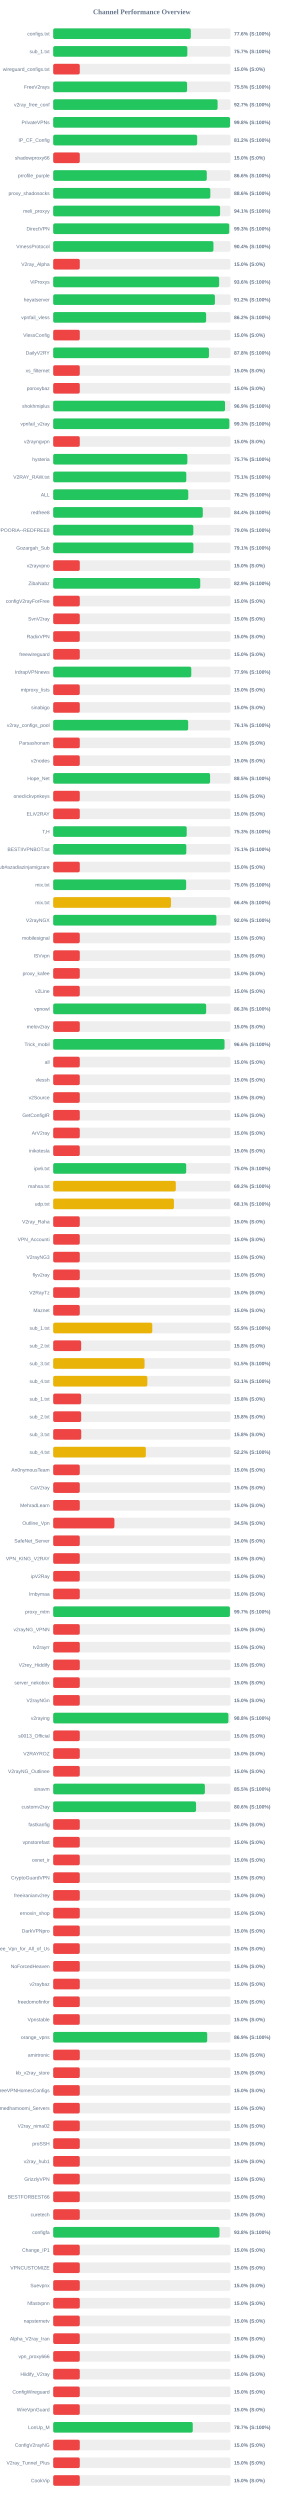
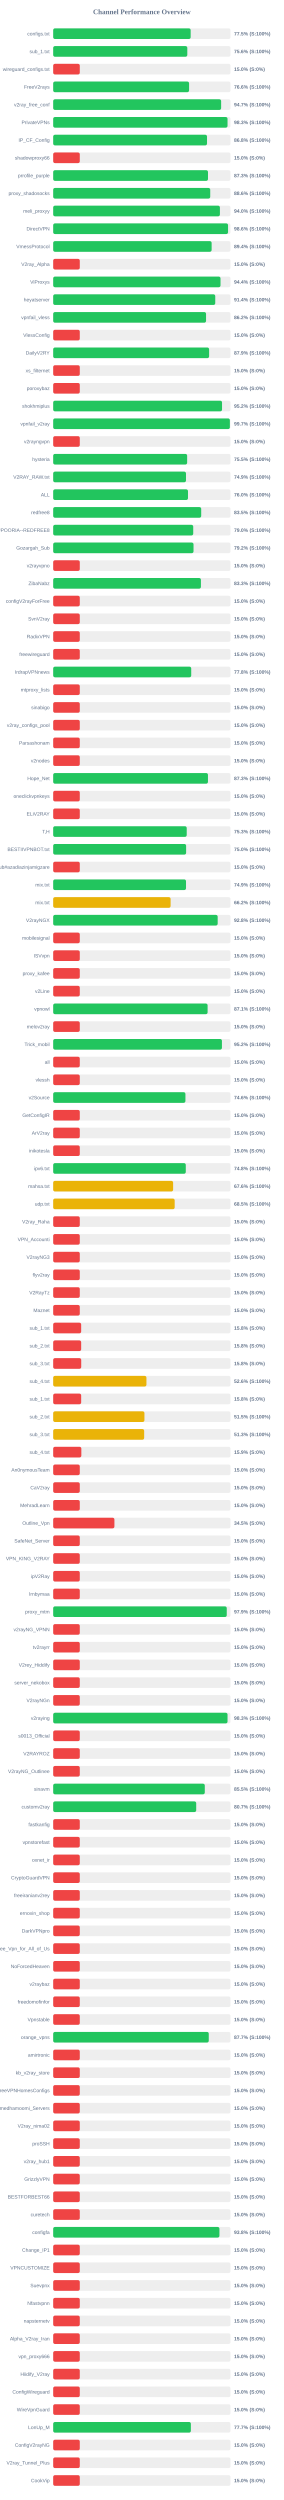
<svg xmlns="http://www.w3.org/2000/svg" width="800" height="7050" version="1.1">
  <style>
        .row { font: 14px Arial; fill: #64748b; }
        .score { font: bold 14px Arial; fill: #64748b; }
    </style>
  <text x="400" y="40" text-anchor="middle" font-size="20px" font-weight="bold" fill="#64748b">Channel Performance Overview</text>
  <rect x="150" y="80" width="500" height="30" fill="#eee" rx="5" />
-   <rect x="150" y="80" width="388.15" height="30" fill="#22c55e" rx="5" />
+   <rect x="150" y="80" width="387.65" height="30" fill="#22c55e" rx="5" />
  <text x="140" y="100" text-anchor="end" class="row">configs.txt</text>
-   <text x="660" y="100" text-anchor="start" class="score">77.6% (S:100%)</text>
+   <text x="660" y="100" text-anchor="start" class="score">77.5% (S:100%)</text>
  <rect x="150" y="130" width="500" height="30" fill="#eee" rx="5" />
-   <rect x="150" y="130" width="378.3" height="30" fill="#22c55e" rx="5" />
+   <rect x="150" y="130" width="378.2" height="30" fill="#22c55e" rx="5" />
  <text x="140" y="150" text-anchor="end" class="row">sub_1.txt</text>
-   <text x="660" y="150" text-anchor="start" class="score">75.7% (S:100%)</text>
+   <text x="660" y="150" text-anchor="start" class="score">75.6% (S:100%)</text>
  <rect x="150" y="180" width="500" height="30" fill="#eee" rx="5" />
  <rect x="150" y="180" width="75.0" height="30" fill="#ef4444" rx="5" />
  <text x="140" y="200" text-anchor="end" class="row">wireguard_configs.txt</text>
  <text x="660" y="200" text-anchor="start" class="score">15.0% (S:0%)</text>
  <rect x="150" y="230" width="500" height="30" fill="#eee" rx="5" />
-   <rect x="150" y="230" width="377.6" height="30" fill="#22c55e" rx="5" />
+   <rect x="150" y="230" width="383.2" height="30" fill="#22c55e" rx="5" />
  <text x="140" y="250" text-anchor="end" class="row">FreeV2rays</text>
-   <text x="660" y="250" text-anchor="start" class="score">75.5% (S:100%)</text>
+   <text x="660" y="250" text-anchor="start" class="score">76.6% (S:100%)</text>
  <rect x="150" y="280" width="500" height="30" fill="#eee" rx="5" />
-   <rect x="150" y="280" width="463.6" height="30" fill="#22c55e" rx="5" />
+   <rect x="150" y="280" width="473.6" height="30" fill="#22c55e" rx="5" />
  <text x="140" y="300" text-anchor="end" class="row">v2ray_free_conf</text>
-   <text x="660" y="300" text-anchor="start" class="score">92.7% (S:100%)</text>
+   <text x="660" y="300" text-anchor="start" class="score">94.7% (S:100%)</text>
  <rect x="150" y="330" width="500" height="30" fill="#eee" rx="5" />
-   <rect x="150" y="330" width="498.75" height="30" fill="#22c55e" rx="5" />
+   <rect x="150" y="330" width="491.65" height="30" fill="#22c55e" rx="5" />
  <text x="140" y="350" text-anchor="end" class="row">PrivateVPNs</text>
-   <text x="660" y="350" text-anchor="start" class="score">99.8% (S:100%)</text>
+   <text x="660" y="350" text-anchor="start" class="score">98.3% (S:100%)</text>
  <rect x="150" y="380" width="500" height="30" fill="#eee" rx="5" />
-   <rect x="150" y="380" width="406.0" height="30" fill="#22c55e" rx="5" />
+   <rect x="150" y="380" width="433.8" height="30" fill="#22c55e" rx="5" />
  <text x="140" y="400" text-anchor="end" class="row">IP_CF_Config</text>
-   <text x="660" y="400" text-anchor="start" class="score">81.2% (S:100%)</text>
+   <text x="660" y="400" text-anchor="start" class="score">86.8% (S:100%)</text>
  <rect x="150" y="430" width="500" height="30" fill="#eee" rx="5" />
  <rect x="150" y="430" width="75.0" height="30" fill="#ef4444" rx="5" />
  <text x="140" y="450" text-anchor="end" class="row">shadowproxy66</text>
  <text x="660" y="450" text-anchor="start" class="score">15.0% (S:0%)</text>
  <rect x="150" y="480" width="500" height="30" fill="#eee" rx="5" />
-   <rect x="150" y="480" width="433.1" height="30" fill="#22c55e" rx="5" />
+   <rect x="150" y="480" width="436.55" height="30" fill="#22c55e" rx="5" />
  <text x="140" y="500" text-anchor="end" class="row">prrofile_purple</text>
-   <text x="660" y="500" text-anchor="start" class="score">86.6% (S:100%)</text>
+   <text x="660" y="500" text-anchor="start" class="score">87.3% (S:100%)</text>
  <rect x="150" y="530" width="500" height="30" fill="#eee" rx="5" />
-   <rect x="150" y="530" width="443.1" height="30" fill="#22c55e" rx="5" />
+   <rect x="150" y="530" width="442.85" height="30" fill="#22c55e" rx="5" />
  <text x="140" y="550" text-anchor="end" class="row">proxy_shadosocks</text>
  <text x="660" y="550" text-anchor="start" class="score">88.6% (S:100%)</text>
  <rect x="150" y="580" width="500" height="30" fill="#eee" rx="5" />
-   <rect x="150" y="580" width="470.65" height="30" fill="#22c55e" rx="5" />
+   <rect x="150" y="580" width="470.15" height="30" fill="#22c55e" rx="5" />
  <text x="140" y="600" text-anchor="end" class="row">meli_proxyy</text>
-   <text x="660" y="600" text-anchor="start" class="score">94.1% (S:100%)</text>
+   <text x="660" y="600" text-anchor="start" class="score">94.0% (S:100%)</text>
  <rect x="150" y="630" width="500" height="30" fill="#eee" rx="5" />
-   <rect x="150" y="630" width="496.4" height="30" fill="#22c55e" rx="5" />
+   <rect x="150" y="630" width="493.1" height="30" fill="#22c55e" rx="5" />
  <text x="140" y="650" text-anchor="end" class="row">DirectVPN</text>
-   <text x="660" y="650" text-anchor="start" class="score">99.3% (S:100%)</text>
+   <text x="660" y="650" text-anchor="start" class="score">98.6% (S:100%)</text>
  <rect x="150" y="680" width="500" height="30" fill="#eee" rx="5" />
-   <rect x="150" y="680" width="451.9" height="30" fill="#22c55e" rx="5" />
+   <rect x="150" y="680" width="446.8" height="30" fill="#22c55e" rx="5" />
  <text x="140" y="700" text-anchor="end" class="row">VmessProtocol</text>
-   <text x="660" y="700" text-anchor="start" class="score">90.4% (S:100%)</text>
+   <text x="660" y="700" text-anchor="start" class="score">89.4% (S:100%)</text>
  <rect x="150" y="730" width="500" height="30" fill="#eee" rx="5" />
  <rect x="150" y="730" width="75.0" height="30" fill="#ef4444" rx="5" />
  <text x="140" y="750" text-anchor="end" class="row">V2ray_Alpha</text>
  <text x="660" y="750" text-anchor="start" class="score">15.0% (S:0%)</text>
  <rect x="150" y="780" width="500" height="30" fill="#eee" rx="5" />
-   <rect x="150" y="780" width="467.95" height="30" fill="#22c55e" rx="5" />
+   <rect x="150" y="780" width="471.85" height="30" fill="#22c55e" rx="5" />
  <text x="140" y="800" text-anchor="end" class="row">ViProxys</text>
-   <text x="660" y="800" text-anchor="start" class="score">93.6% (S:100%)</text>
+   <text x="660" y="800" text-anchor="start" class="score">94.4% (S:100%)</text>
  <rect x="150" y="830" width="500" height="30" fill="#eee" rx="5" />
-   <rect x="150" y="830" width="456.05" height="30" fill="#22c55e" rx="5" />
+   <rect x="150" y="830" width="457.0" height="30" fill="#22c55e" rx="5" />
  <text x="140" y="850" text-anchor="end" class="row">heyatserver</text>
-   <text x="660" y="850" text-anchor="start" class="score">91.2% (S:100%)</text>
+   <text x="660" y="850" text-anchor="start" class="score">91.4% (S:100%)</text>
  <rect x="150" y="880" width="500" height="30" fill="#eee" rx="5" />
-   <rect x="150" y="880" width="431.25" height="30" fill="#22c55e" rx="5" />
+   <rect x="150" y="880" width="431.05" height="30" fill="#22c55e" rx="5" />
  <text x="140" y="900" text-anchor="end" class="row">vpnfail_vless</text>
  <text x="660" y="900" text-anchor="start" class="score">86.2% (S:100%)</text>
  <rect x="150" y="930" width="500" height="30" fill="#eee" rx="5" />
  <rect x="150" y="930" width="75.0" height="30" fill="#ef4444" rx="5" />
  <text x="140" y="950" text-anchor="end" class="row">VlessConfig</text>
  <text x="660" y="950" text-anchor="start" class="score">15.0% (S:0%)</text>
  <rect x="150" y="980" width="500" height="30" fill="#eee" rx="5" />
-   <rect x="150" y="980" width="439.25" height="30" fill="#22c55e" rx="5" />
+   <rect x="150" y="980" width="439.7" height="30" fill="#22c55e" rx="5" />
  <text x="140" y="1000" text-anchor="end" class="row">DailyV2RY</text>
-   <text x="660" y="1000" text-anchor="start" class="score">87.8% (S:100%)</text>
+   <text x="660" y="1000" text-anchor="start" class="score">87.9% (S:100%)</text>
  <rect x="150" y="1030" width="500" height="30" fill="#eee" rx="5" />
  <rect x="150" y="1030" width="75.0" height="30" fill="#ef4444" rx="5" />
  <text x="140" y="1050" text-anchor="end" class="row">xs_filternet</text>
  <text x="660" y="1050" text-anchor="start" class="score">15.0% (S:0%)</text>
  <rect x="150" y="1080" width="500" height="30" fill="#eee" rx="5" />
  <rect x="150" y="1080" width="75.0" height="30" fill="#ef4444" rx="5" />
  <text x="140" y="1100" text-anchor="end" class="row">poroxybaz</text>
  <text x="660" y="1100" text-anchor="start" class="score">15.0% (S:0%)</text>
  <rect x="150" y="1130" width="500" height="30" fill="#eee" rx="5" />
-   <rect x="150" y="1130" width="484.6" height="30" fill="#22c55e" rx="5" />
+   <rect x="150" y="1130" width="476.15" height="30" fill="#22c55e" rx="5" />
  <text x="140" y="1150" text-anchor="end" class="row">shokhmiplus</text>
-   <text x="660" y="1150" text-anchor="start" class="score">96.9% (S:100%)</text>
+   <text x="660" y="1150" text-anchor="start" class="score">95.2% (S:100%)</text>
  <rect x="150" y="1180" width="500" height="30" fill="#eee" rx="5" />
-   <rect x="150" y="1180" width="496.75" height="30" fill="#22c55e" rx="5" />
+   <rect x="150" y="1180" width="498.25" height="30" fill="#22c55e" rx="5" />
  <text x="140" y="1200" text-anchor="end" class="row">vpnfail_v2ray</text>
-   <text x="660" y="1200" text-anchor="start" class="score">99.3% (S:100%)</text>
+   <text x="660" y="1200" text-anchor="start" class="score">99.7% (S:100%)</text>
  <rect x="150" y="1230" width="500" height="30" fill="#eee" rx="5" />
  <rect x="150" y="1230" width="75.0" height="30" fill="#ef4444" rx="5" />
  <text x="140" y="1250" text-anchor="end" class="row">v2rayngvpn</text>
  <text x="660" y="1250" text-anchor="start" class="score">15.0% (S:0%)</text>
  <rect x="150" y="1280" width="500" height="30" fill="#eee" rx="5" />
-   <rect x="150" y="1280" width="378.35" height="30" fill="#22c55e" rx="5" />
+   <rect x="150" y="1280" width="377.75" height="30" fill="#22c55e" rx="5" />
  <text x="140" y="1300" text-anchor="end" class="row">hysteria</text>
-   <text x="660" y="1300" text-anchor="start" class="score">75.7% (S:100%)</text>
+   <text x="660" y="1300" text-anchor="start" class="score">75.5% (S:100%)</text>
  <rect x="150" y="1330" width="500" height="30" fill="#eee" rx="5" />
-   <rect x="150" y="1330" width="375.35" height="30" fill="#22c55e" rx="5" />
+   <rect x="150" y="1330" width="374.5" height="30" fill="#22c55e" rx="5" />
  <text x="140" y="1350" text-anchor="end" class="row">V2RAY_RAW.txt</text>
-   <text x="660" y="1350" text-anchor="start" class="score">75.1% (S:100%)</text>
+   <text x="660" y="1350" text-anchor="start" class="score">74.9% (S:100%)</text>
  <rect x="150" y="1380" width="500" height="30" fill="#eee" rx="5" />
-   <rect x="150" y="1380" width="380.9" height="30" fill="#22c55e" rx="5" />
+   <rect x="150" y="1380" width="380.15" height="30" fill="#22c55e" rx="5" />
  <text x="140" y="1400" text-anchor="end" class="row">ALL</text>
-   <text x="660" y="1400" text-anchor="start" class="score">76.2% (S:100%)</text>
+   <text x="660" y="1400" text-anchor="start" class="score">76.0% (S:100%)</text>
  <rect x="150" y="1430" width="500" height="30" fill="#eee" rx="5" />
-   <rect x="150" y="1430" width="421.85" height="30" fill="#22c55e" rx="5" />
+   <rect x="150" y="1430" width="417.4" height="30" fill="#22c55e" rx="5" />
  <text x="140" y="1450" text-anchor="end" class="row">redfree8</text>
-   <text x="660" y="1450" text-anchor="start" class="score">84.4% (S:100%)</text>
+   <text x="660" y="1450" text-anchor="start" class="score">83.5% (S:100%)</text>
  <rect x="150" y="1480" width="500" height="30" fill="#eee" rx="5" />
-   <rect x="150" y="1480" width="395.2" height="30" fill="#22c55e" rx="5" />
+   <rect x="150" y="1480" width="394.9" height="30" fill="#22c55e" rx="5" />
  <text x="140" y="1500" text-anchor="end" class="row">POORIA--REDFREE8.txt#POORIA--REDFREE8</text>
  <text x="660" y="1500" text-anchor="start" class="score">79.0% (S:100%)</text>
  <rect x="150" y="1530" width="500" height="30" fill="#eee" rx="5" />
-   <rect x="150" y="1530" width="395.4" height="30" fill="#22c55e" rx="5" />
+   <rect x="150" y="1530" width="395.75" height="30" fill="#22c55e" rx="5" />
  <text x="140" y="1550" text-anchor="end" class="row">Gozargah_Sub</text>
-   <text x="660" y="1550" text-anchor="start" class="score">79.1% (S:100%)</text>
+   <text x="660" y="1550" text-anchor="start" class="score">79.2% (S:100%)</text>
  <rect x="150" y="1580" width="500" height="30" fill="#eee" rx="5" />
  <rect x="150" y="1580" width="75.0" height="30" fill="#ef4444" rx="5" />
  <text x="140" y="1600" text-anchor="end" class="row">v2rayvpno</text>
  <text x="660" y="1600" text-anchor="start" class="score">15.0% (S:0%)</text>
  <rect x="150" y="1630" width="500" height="30" fill="#eee" rx="5" />
-   <rect x="150" y="1630" width="414.65" height="30" fill="#22c55e" rx="5" />
+   <rect x="150" y="1630" width="416.6" height="30" fill="#22c55e" rx="5" />
  <text x="140" y="1650" text-anchor="end" class="row">ZibaNabz</text>
-   <text x="660" y="1650" text-anchor="start" class="score">82.9% (S:100%)</text>
+   <text x="660" y="1650" text-anchor="start" class="score">83.3% (S:100%)</text>
  <rect x="150" y="1680" width="500" height="30" fill="#eee" rx="5" />
  <rect x="150" y="1680" width="75.0" height="30" fill="#ef4444" rx="5" />
  <text x="140" y="1700" text-anchor="end" class="row">configV2rayForFree</text>
  <text x="660" y="1700" text-anchor="start" class="score">15.0% (S:0%)</text>
  <rect x="150" y="1730" width="500" height="30" fill="#eee" rx="5" />
  <rect x="150" y="1730" width="75.0" height="30" fill="#ef4444" rx="5" />
  <text x="140" y="1750" text-anchor="end" class="row">SvnV2ray</text>
  <text x="660" y="1750" text-anchor="start" class="score">15.0% (S:0%)</text>
  <rect x="150" y="1780" width="500" height="30" fill="#eee" rx="5" />
  <rect x="150" y="1780" width="75.0" height="30" fill="#ef4444" rx="5" />
  <text x="140" y="1800" text-anchor="end" class="row">RadixVPN</text>
  <text x="660" y="1800" text-anchor="start" class="score">15.0% (S:0%)</text>
  <rect x="150" y="1830" width="500" height="30" fill="#eee" rx="5" />
  <rect x="150" y="1830" width="75.0" height="30" fill="#ef4444" rx="5" />
  <text x="140" y="1850" text-anchor="end" class="row">freewireguard</text>
  <text x="660" y="1850" text-anchor="start" class="score">15.0% (S:0%)</text>
  <rect x="150" y="1880" width="500" height="30" fill="#eee" rx="5" />
-   <rect x="150" y="1880" width="389.4" height="30" fill="#22c55e" rx="5" />
+   <rect x="150" y="1880" width="389.25" height="30" fill="#22c55e" rx="5" />
  <text x="140" y="1900" text-anchor="end" class="row">IrdrapVPNnews</text>
-   <text x="660" y="1900" text-anchor="start" class="score">77.9% (S:100%)</text>
+   <text x="660" y="1900" text-anchor="start" class="score">77.8% (S:100%)</text>
  <rect x="150" y="1930" width="500" height="30" fill="#eee" rx="5" />
  <rect x="150" y="1930" width="75.0" height="30" fill="#ef4444" rx="5" />
  <text x="140" y="1950" text-anchor="end" class="row">mtproxy_lists</text>
  <text x="660" y="1950" text-anchor="start" class="score">15.0% (S:0%)</text>
  <rect x="150" y="1980" width="500" height="30" fill="#eee" rx="5" />
  <rect x="150" y="1980" width="75.0" height="30" fill="#ef4444" rx="5" />
  <text x="140" y="2000" text-anchor="end" class="row">sinabigo</text>
  <text x="660" y="2000" text-anchor="start" class="score">15.0% (S:0%)</text>
  <rect x="150" y="2030" width="500" height="30" fill="#eee" rx="5" />
-   <rect x="150" y="2030" width="380.6" height="30" fill="#22c55e" rx="5" />
+   <rect x="150" y="2030" width="75.0" height="30" fill="#ef4444" rx="5" />
  <text x="140" y="2050" text-anchor="end" class="row">v2ray_configs_pool</text>
-   <text x="660" y="2050" text-anchor="start" class="score">76.1% (S:100%)</text>
+   <text x="660" y="2050" text-anchor="start" class="score">15.0% (S:0%)</text>
  <rect x="150" y="2080" width="500" height="30" fill="#eee" rx="5" />
  <rect x="150" y="2080" width="75.0" height="30" fill="#ef4444" rx="5" />
  <text x="140" y="2100" text-anchor="end" class="row">Parsashonam</text>
  <text x="660" y="2100" text-anchor="start" class="score">15.0% (S:0%)</text>
  <rect x="150" y="2130" width="500" height="30" fill="#eee" rx="5" />
  <rect x="150" y="2130" width="75.0" height="30" fill="#ef4444" rx="5" />
  <text x="140" y="2150" text-anchor="end" class="row">v2nodes</text>
  <text x="660" y="2150" text-anchor="start" class="score">15.0% (S:0%)</text>
  <rect x="150" y="2180" width="500" height="30" fill="#eee" rx="5" />
-   <rect x="150" y="2180" width="442.45" height="30" fill="#22c55e" rx="5" />
+   <rect x="150" y="2180" width="436.45" height="30" fill="#22c55e" rx="5" />
  <text x="140" y="2200" text-anchor="end" class="row">Hope_Net</text>
-   <text x="660" y="2200" text-anchor="start" class="score">88.5% (S:100%)</text>
+   <text x="660" y="2200" text-anchor="start" class="score">87.3% (S:100%)</text>
  <rect x="150" y="2230" width="500" height="30" fill="#eee" rx="5" />
  <rect x="150" y="2230" width="75.0" height="30" fill="#ef4444" rx="5" />
  <text x="140" y="2250" text-anchor="end" class="row">oneclickvpnkeys</text>
  <text x="660" y="2250" text-anchor="start" class="score">15.0% (S:0%)</text>
  <rect x="150" y="2280" width="500" height="30" fill="#eee" rx="5" />
  <rect x="150" y="2280" width="75.0" height="30" fill="#ef4444" rx="5" />
  <text x="140" y="2300" text-anchor="end" class="row">ELiV2RAY</text>
  <text x="660" y="2300" text-anchor="start" class="score">15.0% (S:0%)</text>
  <rect x="150" y="2330" width="500" height="30" fill="#eee" rx="5" />
  <rect x="150" y="2330" width="376.55" height="30" fill="#22c55e" rx="5" />
  <text x="140" y="2350" text-anchor="end" class="row">T,H</text>
  <text x="660" y="2350" text-anchor="start" class="score">75.3% (S:100%)</text>
  <rect x="150" y="2380" width="500" height="30" fill="#eee" rx="5" />
-   <rect x="150" y="2380" width="375.4" height="30" fill="#22c55e" rx="5" />
+   <rect x="150" y="2380" width="374.85" height="30" fill="#22c55e" rx="5" />
  <text x="140" y="2400" text-anchor="end" class="row">BESTIIVPNBOT.txt</text>
-   <text x="660" y="2400" text-anchor="start" class="score">75.1% (S:100%)</text>
+   <text x="660" y="2400" text-anchor="start" class="score">75.0% (S:100%)</text>
  <rect x="150" y="2430" width="500" height="30" fill="#eee" rx="5" />
  <rect x="150" y="2430" width="75.0" height="30" fill="#ef4444" rx="5" />
  <text x="140" y="2450" text-anchor="end" class="row">Sub#azadiazinjamigzare</text>
  <text x="660" y="2450" text-anchor="start" class="score">15.0% (S:0%)</text>
  <rect x="150" y="2480" width="500" height="30" fill="#eee" rx="5" />
-   <rect x="150" y="2480" width="374.95" height="30" fill="#22c55e" rx="5" />
+   <rect x="150" y="2480" width="374.55" height="30" fill="#22c55e" rx="5" />
  <text x="140" y="2500" text-anchor="end" class="row">mix.txt</text>
-   <text x="660" y="2500" text-anchor="start" class="score">75.0% (S:100%)</text>
+   <text x="660" y="2500" text-anchor="start" class="score">74.9% (S:100%)</text>
  <rect x="150" y="2530" width="500" height="30" fill="#eee" rx="5" />
-   <rect x="150" y="2530" width="332.1" height="30" fill="#eab308" rx="5" />
+   <rect x="150" y="2530" width="331.1" height="30" fill="#eab308" rx="5" />
  <text x="140" y="2550" text-anchor="end" class="row">mix.txt</text>
-   <text x="660" y="2550" text-anchor="start" class="score">66.4% (S:100%)</text>
+   <text x="660" y="2550" text-anchor="start" class="score">66.2% (S:100%)</text>
  <rect x="150" y="2580" width="500" height="30" fill="#eee" rx="5" />
-   <rect x="150" y="2580" width="460.25" height="30" fill="#22c55e" rx="5" />
+   <rect x="150" y="2580" width="463.85" height="30" fill="#22c55e" rx="5" />
  <text x="140" y="2600" text-anchor="end" class="row">V2rayNGX</text>
-   <text x="660" y="2600" text-anchor="start" class="score">92.0% (S:100%)</text>
+   <text x="660" y="2600" text-anchor="start" class="score">92.8% (S:100%)</text>
  <rect x="150" y="2630" width="500" height="30" fill="#eee" rx="5" />
  <rect x="150" y="2630" width="75.0" height="30" fill="#ef4444" rx="5" />
  <text x="140" y="2650" text-anchor="end" class="row">mobilesignal</text>
  <text x="660" y="2650" text-anchor="start" class="score">15.0% (S:0%)</text>
  <rect x="150" y="2680" width="500" height="30" fill="#eee" rx="5" />
  <rect x="150" y="2680" width="75.0" height="30" fill="#ef4444" rx="5" />
  <text x="140" y="2700" text-anchor="end" class="row">ISVvpn</text>
  <text x="660" y="2700" text-anchor="start" class="score">15.0% (S:0%)</text>
  <rect x="150" y="2730" width="500" height="30" fill="#eee" rx="5" />
  <rect x="150" y="2730" width="75.0" height="30" fill="#ef4444" rx="5" />
  <text x="140" y="2750" text-anchor="end" class="row">proxy_kafee</text>
  <text x="660" y="2750" text-anchor="start" class="score">15.0% (S:0%)</text>
  <rect x="150" y="2780" width="500" height="30" fill="#eee" rx="5" />
  <rect x="150" y="2780" width="75.0" height="30" fill="#ef4444" rx="5" />
  <text x="140" y="2800" text-anchor="end" class="row">v2Line</text>
  <text x="660" y="2800" text-anchor="start" class="score">15.0% (S:0%)</text>
  <rect x="150" y="2830" width="500" height="30" fill="#eee" rx="5" />
-   <rect x="150" y="2830" width="431.35" height="30" fill="#22c55e" rx="5" />
+   <rect x="150" y="2830" width="435.45" height="30" fill="#22c55e" rx="5" />
  <text x="140" y="2850" text-anchor="end" class="row">vpnowl</text>
-   <text x="660" y="2850" text-anchor="start" class="score">86.3% (S:100%)</text>
+   <text x="660" y="2850" text-anchor="start" class="score">87.1% (S:100%)</text>
  <rect x="150" y="2880" width="500" height="30" fill="#eee" rx="5" />
  <rect x="150" y="2880" width="75.0" height="30" fill="#ef4444" rx="5" />
  <text x="140" y="2900" text-anchor="end" class="row">melov2ray</text>
  <text x="660" y="2900" text-anchor="start" class="score">15.0% (S:0%)</text>
  <rect x="150" y="2930" width="500" height="30" fill="#eee" rx="5" />
-   <rect x="150" y="2930" width="483.2" height="30" fill="#22c55e" rx="5" />
+   <rect x="150" y="2930" width="475.85" height="30" fill="#22c55e" rx="5" />
  <text x="140" y="2950" text-anchor="end" class="row">Trick_mobil</text>
-   <text x="660" y="2950" text-anchor="start" class="score">96.6% (S:100%)</text>
+   <text x="660" y="2950" text-anchor="start" class="score">95.2% (S:100%)</text>
  <rect x="150" y="2980" width="500" height="30" fill="#eee" rx="5" />
  <rect x="150" y="2980" width="75.0" height="30" fill="#ef4444" rx="5" />
  <text x="140" y="3000" text-anchor="end" class="row">all</text>
  <text x="660" y="3000" text-anchor="start" class="score">15.0% (S:0%)</text>
  <rect x="150" y="3030" width="500" height="30" fill="#eee" rx="5" />
  <rect x="150" y="3030" width="75.0" height="30" fill="#ef4444" rx="5" />
  <text x="140" y="3050" text-anchor="end" class="row">vlessh</text>
  <text x="660" y="3050" text-anchor="start" class="score">15.0% (S:0%)</text>
  <rect x="150" y="3080" width="500" height="30" fill="#eee" rx="5" />
-   <rect x="150" y="3080" width="75.0" height="30" fill="#ef4444" rx="5" />
+   <rect x="150" y="3080" width="372.9" height="30" fill="#22c55e" rx="5" />
  <text x="140" y="3100" text-anchor="end" class="row">v2Source</text>
-   <text x="660" y="3100" text-anchor="start" class="score">15.0% (S:0%)</text>
+   <text x="660" y="3100" text-anchor="start" class="score">74.6% (S:100%)</text>
  <rect x="150" y="3130" width="500" height="30" fill="#eee" rx="5" />
  <rect x="150" y="3130" width="75.0" height="30" fill="#ef4444" rx="5" />
  <text x="140" y="3150" text-anchor="end" class="row">GetConfigIR</text>
  <text x="660" y="3150" text-anchor="start" class="score">15.0% (S:0%)</text>
  <rect x="150" y="3180" width="500" height="30" fill="#eee" rx="5" />
  <rect x="150" y="3180" width="75.0" height="30" fill="#ef4444" rx="5" />
  <text x="140" y="3200" text-anchor="end" class="row">ArV2ray</text>
  <text x="660" y="3200" text-anchor="start" class="score">15.0% (S:0%)</text>
  <rect x="150" y="3230" width="500" height="30" fill="#eee" rx="5" />
  <rect x="150" y="3230" width="75.0" height="30" fill="#ef4444" rx="5" />
  <text x="140" y="3250" text-anchor="end" class="row">inikotesla</text>
  <text x="660" y="3250" text-anchor="start" class="score">15.0% (S:0%)</text>
  <rect x="150" y="3280" width="500" height="30" fill="#eee" rx="5" />
-   <rect x="150" y="3280" width="375.05" height="30" fill="#22c55e" rx="5" />
+   <rect x="150" y="3280" width="373.9" height="30" fill="#22c55e" rx="5" />
  <text x="140" y="3300" text-anchor="end" class="row">ipv6.txt</text>
-   <text x="660" y="3300" text-anchor="start" class="score">75.0% (S:100%)</text>
+   <text x="660" y="3300" text-anchor="start" class="score">74.8% (S:100%)</text>
  <rect x="150" y="3330" width="500" height="30" fill="#eee" rx="5" />
-   <rect x="150" y="3330" width="345.8" height="30" fill="#eab308" rx="5" />
+   <rect x="150" y="3330" width="338.2" height="30" fill="#eab308" rx="5" />
  <text x="140" y="3350" text-anchor="end" class="row">mahsa.txt</text>
-   <text x="660" y="3350" text-anchor="start" class="score">69.2% (S:100%)</text>
+   <text x="660" y="3350" text-anchor="start" class="score">67.6% (S:100%)</text>
  <rect x="150" y="3380" width="500" height="30" fill="#eee" rx="5" />
-   <rect x="150" y="3380" width="340.55" height="30" fill="#eab308" rx="5" />
+   <rect x="150" y="3380" width="342.6" height="30" fill="#eab308" rx="5" />
  <text x="140" y="3400" text-anchor="end" class="row">udp.txt</text>
-   <text x="660" y="3400" text-anchor="start" class="score">68.1% (S:100%)</text>
+   <text x="660" y="3400" text-anchor="start" class="score">68.5% (S:100%)</text>
  <rect x="150" y="3430" width="500" height="30" fill="#eee" rx="5" />
  <rect x="150" y="3430" width="75.0" height="30" fill="#ef4444" rx="5" />
  <text x="140" y="3450" text-anchor="end" class="row">V2ray_Raha</text>
  <text x="660" y="3450" text-anchor="start" class="score">15.0% (S:0%)</text>
  <rect x="150" y="3480" width="500" height="30" fill="#eee" rx="5" />
  <rect x="150" y="3480" width="75.0" height="30" fill="#ef4444" rx="5" />
  <text x="140" y="3500" text-anchor="end" class="row">VPN_Accounti</text>
  <text x="660" y="3500" text-anchor="start" class="score">15.0% (S:0%)</text>
  <rect x="150" y="3530" width="500" height="30" fill="#eee" rx="5" />
  <rect x="150" y="3530" width="75.0" height="30" fill="#ef4444" rx="5" />
  <text x="140" y="3550" text-anchor="end" class="row">V2rayNG3</text>
  <text x="660" y="3550" text-anchor="start" class="score">15.0% (S:0%)</text>
  <rect x="150" y="3580" width="500" height="30" fill="#eee" rx="5" />
  <rect x="150" y="3580" width="75.0" height="30" fill="#ef4444" rx="5" />
  <text x="140" y="3600" text-anchor="end" class="row">flyv2ray</text>
  <text x="660" y="3600" text-anchor="start" class="score">15.0% (S:0%)</text>
  <rect x="150" y="3630" width="500" height="30" fill="#eee" rx="5" />
  <rect x="150" y="3630" width="75.0" height="30" fill="#ef4444" rx="5" />
  <text x="140" y="3650" text-anchor="end" class="row">V2RayTz</text>
  <text x="660" y="3650" text-anchor="start" class="score">15.0% (S:0%)</text>
  <rect x="150" y="3680" width="500" height="30" fill="#eee" rx="5" />
  <rect x="150" y="3680" width="75.0" height="30" fill="#ef4444" rx="5" />
  <text x="140" y="3700" text-anchor="end" class="row">Maznet</text>
  <text x="660" y="3700" text-anchor="start" class="score">15.0% (S:0%)</text>
  <rect x="150" y="3730" width="500" height="30" fill="#eee" rx="5" />
-   <rect x="150" y="3730" width="279.35" height="30" fill="#eab308" rx="5" />
+   <rect x="150" y="3730" width="78.9" height="30" fill="#ef4444" rx="5" />
  <text x="140" y="3750" text-anchor="end" class="row">sub_1.txt</text>
-   <text x="660" y="3750" text-anchor="start" class="score">55.9% (S:100%)</text>
+   <text x="660" y="3750" text-anchor="start" class="score">15.8% (S:0%)</text>
  <rect x="150" y="3780" width="500" height="30" fill="#eee" rx="5" />
  <rect x="150" y="3780" width="78.9" height="30" fill="#ef4444" rx="5" />
  <text x="140" y="3800" text-anchor="end" class="row">sub_2.txt</text>
  <text x="660" y="3800" text-anchor="start" class="score">15.8% (S:0%)</text>
  <rect x="150" y="3830" width="500" height="30" fill="#eee" rx="5" />
-   <rect x="150" y="3830" width="257.65" height="30" fill="#eab308" rx="5" />
+   <rect x="150" y="3830" width="79.05" height="30" fill="#ef4444" rx="5" />
  <text x="140" y="3850" text-anchor="end" class="row">sub_3.txt</text>
-   <text x="660" y="3850" text-anchor="start" class="score">51.5% (S:100%)</text>
+   <text x="660" y="3850" text-anchor="start" class="score">15.8% (S:0%)</text>
  <rect x="150" y="3880" width="500" height="30" fill="#eee" rx="5" />
-   <rect x="150" y="3880" width="265.55" height="30" fill="#eab308" rx="5" />
+   <rect x="150" y="3880" width="262.95" height="30" fill="#eab308" rx="5" />
  <text x="140" y="3900" text-anchor="end" class="row">sub_4.txt</text>
-   <text x="660" y="3900" text-anchor="start" class="score">53.1% (S:100%)</text>
+   <text x="660" y="3900" text-anchor="start" class="score">52.6% (S:100%)</text>
  <rect x="150" y="3930" width="500" height="30" fill="#eee" rx="5" />
  <rect x="150" y="3930" width="78.9" height="30" fill="#ef4444" rx="5" />
  <text x="140" y="3950" text-anchor="end" class="row">sub_1.txt</text>
  <text x="660" y="3950" text-anchor="start" class="score">15.8% (S:0%)</text>
  <rect x="150" y="3980" width="500" height="30" fill="#eee" rx="5" />
-   <rect x="150" y="3980" width="78.9" height="30" fill="#ef4444" rx="5" />
+   <rect x="150" y="3980" width="257.3" height="30" fill="#eab308" rx="5" />
  <text x="140" y="4000" text-anchor="end" class="row">sub_2.txt</text>
-   <text x="660" y="4000" text-anchor="start" class="score">15.8% (S:0%)</text>
+   <text x="660" y="4000" text-anchor="start" class="score">51.5% (S:100%)</text>
  <rect x="150" y="4030" width="500" height="30" fill="#eee" rx="5" />
-   <rect x="150" y="4030" width="79.05" height="30" fill="#ef4444" rx="5" />
+   <rect x="150" y="4030" width="256.55" height="30" fill="#eab308" rx="5" />
  <text x="140" y="4050" text-anchor="end" class="row">sub_3.txt</text>
-   <text x="660" y="4050" text-anchor="start" class="score">15.8% (S:0%)</text>
+   <text x="660" y="4050" text-anchor="start" class="score">51.3% (S:100%)</text>
  <rect x="150" y="4080" width="500" height="30" fill="#eee" rx="5" />
-   <rect x="150" y="4080" width="261.25" height="30" fill="#eab308" rx="5" />
+   <rect x="150" y="4080" width="79.4" height="30" fill="#ef4444" rx="5" />
  <text x="140" y="4100" text-anchor="end" class="row">sub_4.txt</text>
-   <text x="660" y="4100" text-anchor="start" class="score">52.2% (S:100%)</text>
+   <text x="660" y="4100" text-anchor="start" class="score">15.9% (S:0%)</text>
  <rect x="150" y="4130" width="500" height="30" fill="#eee" rx="5" />
  <rect x="150" y="4130" width="75.0" height="30" fill="#ef4444" rx="5" />
  <text x="140" y="4150" text-anchor="end" class="row">An0nymousTeam</text>
  <text x="660" y="4150" text-anchor="start" class="score">15.0% (S:0%)</text>
  <rect x="150" y="4180" width="500" height="30" fill="#eee" rx="5" />
  <rect x="150" y="4180" width="75.0" height="30" fill="#ef4444" rx="5" />
  <text x="140" y="4200" text-anchor="end" class="row">CaV2ray</text>
  <text x="660" y="4200" text-anchor="start" class="score">15.0% (S:0%)</text>
  <rect x="150" y="4230" width="500" height="30" fill="#eee" rx="5" />
  <rect x="150" y="4230" width="75.0" height="30" fill="#ef4444" rx="5" />
  <text x="140" y="4250" text-anchor="end" class="row">MehradLearn</text>
  <text x="660" y="4250" text-anchor="start" class="score">15.0% (S:0%)</text>
  <rect x="150" y="4280" width="500" height="30" fill="#eee" rx="5" />
  <rect x="150" y="4280" width="172.65" height="30" fill="#ef4444" rx="5" />
  <text x="140" y="4300" text-anchor="end" class="row">Outline_Vpn</text>
  <text x="660" y="4300" text-anchor="start" class="score">34.5% (S:0%)</text>
  <rect x="150" y="4330" width="500" height="30" fill="#eee" rx="5" />
  <rect x="150" y="4330" width="75.0" height="30" fill="#ef4444" rx="5" />
  <text x="140" y="4350" text-anchor="end" class="row">SafeNet_Server</text>
  <text x="660" y="4350" text-anchor="start" class="score">15.0% (S:0%)</text>
  <rect x="150" y="4380" width="500" height="30" fill="#eee" rx="5" />
  <rect x="150" y="4380" width="75.0" height="30" fill="#ef4444" rx="5" />
  <text x="140" y="4400" text-anchor="end" class="row">VPN_KING_V2RAY</text>
  <text x="660" y="4400" text-anchor="start" class="score">15.0% (S:0%)</text>
  <rect x="150" y="4430" width="500" height="30" fill="#eee" rx="5" />
  <rect x="150" y="4430" width="75.0" height="30" fill="#ef4444" rx="5" />
  <text x="140" y="4450" text-anchor="end" class="row">ipV2Ray</text>
  <text x="660" y="4450" text-anchor="start" class="score">15.0% (S:0%)</text>
  <rect x="150" y="4480" width="500" height="30" fill="#eee" rx="5" />
  <rect x="150" y="4480" width="75.0" height="30" fill="#ef4444" rx="5" />
  <text x="140" y="4500" text-anchor="end" class="row">lrnbymaa</text>
  <text x="660" y="4500" text-anchor="start" class="score">15.0% (S:0%)</text>
  <rect x="150" y="4530" width="500" height="30" fill="#eee" rx="5" />
-   <rect x="150" y="4530" width="498.35" height="30" fill="#22c55e" rx="5" />
+   <rect x="150" y="4530" width="489.45" height="30" fill="#22c55e" rx="5" />
  <text x="140" y="4550" text-anchor="end" class="row">proxy_mtm</text>
-   <text x="660" y="4550" text-anchor="start" class="score">99.7% (S:100%)</text>
+   <text x="660" y="4550" text-anchor="start" class="score">97.9% (S:100%)</text>
  <rect x="150" y="4580" width="500" height="30" fill="#eee" rx="5" />
  <rect x="150" y="4580" width="75.0" height="30" fill="#ef4444" rx="5" />
  <text x="140" y="4600" text-anchor="end" class="row">v2rayNG_VPNN</text>
  <text x="660" y="4600" text-anchor="start" class="score">15.0% (S:0%)</text>
  <rect x="150" y="4630" width="500" height="30" fill="#eee" rx="5" />
  <rect x="150" y="4630" width="75.0" height="30" fill="#ef4444" rx="5" />
  <text x="140" y="4650" text-anchor="end" class="row">tv2rayrr</text>
  <text x="660" y="4650" text-anchor="start" class="score">15.0% (S:0%)</text>
  <rect x="150" y="4680" width="500" height="30" fill="#eee" rx="5" />
  <rect x="150" y="4680" width="75.0" height="30" fill="#ef4444" rx="5" />
  <text x="140" y="4700" text-anchor="end" class="row">V2rey_Hiddify</text>
  <text x="660" y="4700" text-anchor="start" class="score">15.0% (S:0%)</text>
  <rect x="150" y="4730" width="500" height="30" fill="#eee" rx="5" />
  <rect x="150" y="4730" width="75.0" height="30" fill="#ef4444" rx="5" />
  <text x="140" y="4750" text-anchor="end" class="row">server_nekobox</text>
  <text x="660" y="4750" text-anchor="start" class="score">15.0% (S:0%)</text>
  <rect x="150" y="4780" width="500" height="30" fill="#eee" rx="5" />
  <rect x="150" y="4780" width="75.0" height="30" fill="#ef4444" rx="5" />
  <text x="140" y="4800" text-anchor="end" class="row">V2rayNGn</text>
  <text x="660" y="4800" text-anchor="start" class="score">15.0% (S:0%)</text>
  <rect x="150" y="4830" width="500" height="30" fill="#eee" rx="5" />
-   <rect x="150" y="4830" width="494.05" height="30" fill="#22c55e" rx="5" />
+   <rect x="150" y="4830" width="491.65" height="30" fill="#22c55e" rx="5" />
  <text x="140" y="4850" text-anchor="end" class="row">v2raying</text>
-   <text x="660" y="4850" text-anchor="start" class="score">98.8% (S:100%)</text>
+   <text x="660" y="4850" text-anchor="start" class="score">98.3% (S:100%)</text>
  <rect x="150" y="4880" width="500" height="30" fill="#eee" rx="5" />
  <rect x="150" y="4880" width="75.0" height="30" fill="#ef4444" rx="5" />
  <text x="140" y="4900" text-anchor="end" class="row">s0013_Official</text>
  <text x="660" y="4900" text-anchor="start" class="score">15.0% (S:0%)</text>
  <rect x="150" y="4930" width="500" height="30" fill="#eee" rx="5" />
  <rect x="150" y="4930" width="75.0" height="30" fill="#ef4444" rx="5" />
  <text x="140" y="4950" text-anchor="end" class="row">V2RAYROZ</text>
  <text x="660" y="4950" text-anchor="start" class="score">15.0% (S:0%)</text>
  <rect x="150" y="4980" width="500" height="30" fill="#eee" rx="5" />
  <rect x="150" y="4980" width="75.0" height="30" fill="#ef4444" rx="5" />
  <text x="140" y="5000" text-anchor="end" class="row">V2rayNG_Outlinee</text>
  <text x="660" y="5000" text-anchor="start" class="score">15.0% (S:0%)</text>
  <rect x="150" y="5030" width="500" height="30" fill="#eee" rx="5" />
-   <rect x="150" y="5030" width="427.75" height="30" fill="#22c55e" rx="5" />
+   <rect x="150" y="5030" width="427.5" height="30" fill="#22c55e" rx="5" />
  <text x="140" y="5050" text-anchor="end" class="row">sinavm</text>
  <text x="660" y="5050" text-anchor="start" class="score">85.5% (S:100%)</text>
  <rect x="150" y="5080" width="500" height="30" fill="#eee" rx="5" />
-   <rect x="150" y="5080" width="402.85" height="30" fill="#22c55e" rx="5" />
+   <rect x="150" y="5080" width="403.3" height="30" fill="#22c55e" rx="5" />
  <text x="140" y="5100" text-anchor="end" class="row">customv2ray</text>
-   <text x="660" y="5100" text-anchor="start" class="score">80.6% (S:100%)</text>
+   <text x="660" y="5100" text-anchor="start" class="score">80.7% (S:100%)</text>
  <rect x="150" y="5130" width="500" height="30" fill="#eee" rx="5" />
  <rect x="150" y="5130" width="75.0" height="30" fill="#ef4444" rx="5" />
  <text x="140" y="5150" text-anchor="end" class="row">fastkanfig</text>
  <text x="660" y="5150" text-anchor="start" class="score">15.0% (S:0%)</text>
  <rect x="150" y="5180" width="500" height="30" fill="#eee" rx="5" />
  <rect x="150" y="5180" width="75.0" height="30" fill="#ef4444" rx="5" />
  <text x="140" y="5200" text-anchor="end" class="row">vpnstorefast</text>
  <text x="660" y="5200" text-anchor="start" class="score">15.0% (S:0%)</text>
  <rect x="150" y="5230" width="500" height="30" fill="#eee" rx="5" />
  <rect x="150" y="5230" width="75.0" height="30" fill="#ef4444" rx="5" />
  <text x="140" y="5250" text-anchor="end" class="row">oxnet_ir</text>
  <text x="660" y="5250" text-anchor="start" class="score">15.0% (S:0%)</text>
  <rect x="150" y="5280" width="500" height="30" fill="#eee" rx="5" />
  <rect x="150" y="5280" width="75.0" height="30" fill="#ef4444" rx="5" />
  <text x="140" y="5300" text-anchor="end" class="row">CryptoGuardVPN</text>
  <text x="660" y="5300" text-anchor="start" class="score">15.0% (S:0%)</text>
  <rect x="150" y="5330" width="500" height="30" fill="#eee" rx="5" />
  <rect x="150" y="5330" width="75.0" height="30" fill="#ef4444" rx="5" />
  <text x="140" y="5350" text-anchor="end" class="row">freeiranianv2rey</text>
  <text x="660" y="5350" text-anchor="start" class="score">15.0% (S:0%)</text>
  <rect x="150" y="5380" width="500" height="30" fill="#eee" rx="5" />
  <rect x="150" y="5380" width="75.0" height="30" fill="#ef4444" rx="5" />
  <text x="140" y="5400" text-anchor="end" class="row">ernoxin_shop</text>
  <text x="660" y="5400" text-anchor="start" class="score">15.0% (S:0%)</text>
  <rect x="150" y="5430" width="500" height="30" fill="#eee" rx="5" />
  <rect x="150" y="5430" width="75.0" height="30" fill="#ef4444" rx="5" />
  <text x="140" y="5450" text-anchor="end" class="row">DarkVPNpro</text>
  <text x="660" y="5450" text-anchor="start" class="score">15.0% (S:0%)</text>
  <rect x="150" y="5480" width="500" height="30" fill="#eee" rx="5" />
  <rect x="150" y="5480" width="75.0" height="30" fill="#ef4444" rx="5" />
  <text x="140" y="5500" text-anchor="end" class="row">Free_Vpn_for_All_of_Us</text>
  <text x="660" y="5500" text-anchor="start" class="score">15.0% (S:0%)</text>
  <rect x="150" y="5530" width="500" height="30" fill="#eee" rx="5" />
  <rect x="150" y="5530" width="75.0" height="30" fill="#ef4444" rx="5" />
  <text x="140" y="5550" text-anchor="end" class="row">NoForcedHeaven</text>
  <text x="660" y="5550" text-anchor="start" class="score">15.0% (S:0%)</text>
  <rect x="150" y="5580" width="500" height="30" fill="#eee" rx="5" />
  <rect x="150" y="5580" width="75.0" height="30" fill="#ef4444" rx="5" />
  <text x="140" y="5600" text-anchor="end" class="row">v2raybaz</text>
  <text x="660" y="5600" text-anchor="start" class="score">15.0% (S:0%)</text>
  <rect x="150" y="5630" width="500" height="30" fill="#eee" rx="5" />
  <rect x="150" y="5630" width="75.0" height="30" fill="#ef4444" rx="5" />
  <text x="140" y="5650" text-anchor="end" class="row">freedomofinfor</text>
  <text x="660" y="5650" text-anchor="start" class="score">15.0% (S:0%)</text>
  <rect x="150" y="5680" width="500" height="30" fill="#eee" rx="5" />
  <rect x="150" y="5680" width="75.0" height="30" fill="#ef4444" rx="5" />
  <text x="140" y="5700" text-anchor="end" class="row">Vpnstable</text>
  <text x="660" y="5700" text-anchor="start" class="score">15.0% (S:0%)</text>
  <rect x="150" y="5730" width="500" height="30" fill="#eee" rx="5" />
-   <rect x="150" y="5730" width="434.3" height="30" fill="#22c55e" rx="5" />
+   <rect x="150" y="5730" width="438.7" height="30" fill="#22c55e" rx="5" />
  <text x="140" y="5750" text-anchor="end" class="row">orange_vpns</text>
-   <text x="660" y="5750" text-anchor="start" class="score">86.9% (S:100%)</text>
+   <text x="660" y="5750" text-anchor="start" class="score">87.7% (S:100%)</text>
  <rect x="150" y="5780" width="500" height="30" fill="#eee" rx="5" />
  <rect x="150" y="5780" width="75.0" height="30" fill="#ef4444" rx="5" />
  <text x="140" y="5800" text-anchor="end" class="row">amirtronic</text>
  <text x="660" y="5800" text-anchor="start" class="score">15.0% (S:0%)</text>
  <rect x="150" y="5830" width="500" height="30" fill="#eee" rx="5" />
  <rect x="150" y="5830" width="75.0" height="30" fill="#ef4444" rx="5" />
  <text x="140" y="5850" text-anchor="end" class="row">kb_v2ray_store</text>
  <text x="660" y="5850" text-anchor="start" class="score">15.0% (S:0%)</text>
  <rect x="150" y="5880" width="500" height="30" fill="#eee" rx="5" />
  <rect x="150" y="5880" width="75.0" height="30" fill="#ef4444" rx="5" />
  <text x="140" y="5900" text-anchor="end" class="row">FreeVPNHomesConfigs</text>
  <text x="660" y="5900" text-anchor="start" class="score">15.0% (S:0%)</text>
  <rect x="150" y="5930" width="500" height="30" fill="#eee" rx="5" />
  <rect x="150" y="5930" width="75.0" height="30" fill="#ef4444" rx="5" />
  <text x="140" y="5950" text-anchor="end" class="row">Ahmedhamoomi_Servers</text>
  <text x="660" y="5950" text-anchor="start" class="score">15.0% (S:0%)</text>
  <rect x="150" y="5980" width="500" height="30" fill="#eee" rx="5" />
  <rect x="150" y="5980" width="75.0" height="30" fill="#ef4444" rx="5" />
  <text x="140" y="6000" text-anchor="end" class="row">V2ray_nima02</text>
  <text x="660" y="6000" text-anchor="start" class="score">15.0% (S:0%)</text>
  <rect x="150" y="6030" width="500" height="30" fill="#eee" rx="5" />
  <rect x="150" y="6030" width="75.0" height="30" fill="#ef4444" rx="5" />
  <text x="140" y="6050" text-anchor="end" class="row">proSSH</text>
  <text x="660" y="6050" text-anchor="start" class="score">15.0% (S:0%)</text>
  <rect x="150" y="6080" width="500" height="30" fill="#eee" rx="5" />
  <rect x="150" y="6080" width="75.0" height="30" fill="#ef4444" rx="5" />
  <text x="140" y="6100" text-anchor="end" class="row">v2ray_hub1</text>
  <text x="660" y="6100" text-anchor="start" class="score">15.0% (S:0%)</text>
  <rect x="150" y="6130" width="500" height="30" fill="#eee" rx="5" />
  <rect x="150" y="6130" width="75.0" height="30" fill="#ef4444" rx="5" />
  <text x="140" y="6150" text-anchor="end" class="row">GrizzlyVPN</text>
  <text x="660" y="6150" text-anchor="start" class="score">15.0% (S:0%)</text>
  <rect x="150" y="6180" width="500" height="30" fill="#eee" rx="5" />
  <rect x="150" y="6180" width="75.0" height="30" fill="#ef4444" rx="5" />
  <text x="140" y="6200" text-anchor="end" class="row">BESTFORBEST66</text>
  <text x="660" y="6200" text-anchor="start" class="score">15.0% (S:0%)</text>
  <rect x="150" y="6230" width="500" height="30" fill="#eee" rx="5" />
  <rect x="150" y="6230" width="75.0" height="30" fill="#ef4444" rx="5" />
  <text x="140" y="6250" text-anchor="end" class="row">curetech</text>
  <text x="660" y="6250" text-anchor="start" class="score">15.0% (S:0%)</text>
  <rect x="150" y="6280" width="500" height="30" fill="#eee" rx="5" />
-   <rect x="150" y="6280" width="469.0" height="30" fill="#22c55e" rx="5" />
+   <rect x="150" y="6280" width="468.8" height="30" fill="#22c55e" rx="5" />
  <text x="140" y="6300" text-anchor="end" class="row">configfa</text>
  <text x="660" y="6300" text-anchor="start" class="score">93.8% (S:100%)</text>
  <rect x="150" y="6330" width="500" height="30" fill="#eee" rx="5" />
  <rect x="150" y="6330" width="75.0" height="30" fill="#ef4444" rx="5" />
  <text x="140" y="6350" text-anchor="end" class="row">Change_IP1</text>
  <text x="660" y="6350" text-anchor="start" class="score">15.0% (S:0%)</text>
  <rect x="150" y="6380" width="500" height="30" fill="#eee" rx="5" />
  <rect x="150" y="6380" width="75.0" height="30" fill="#ef4444" rx="5" />
  <text x="140" y="6400" text-anchor="end" class="row">VPNCUSTOMIZE</text>
  <text x="660" y="6400" text-anchor="start" class="score">15.0% (S:0%)</text>
  <rect x="150" y="6430" width="500" height="30" fill="#eee" rx="5" />
  <rect x="150" y="6430" width="75.0" height="30" fill="#ef4444" rx="5" />
  <text x="140" y="6450" text-anchor="end" class="row">Suevpnx</text>
  <text x="660" y="6450" text-anchor="start" class="score">15.0% (S:0%)</text>
  <rect x="150" y="6480" width="500" height="30" fill="#eee" rx="5" />
  <rect x="150" y="6480" width="75.0" height="30" fill="#ef4444" rx="5" />
  <text x="140" y="6500" text-anchor="end" class="row">Nfastvpnn</text>
  <text x="660" y="6500" text-anchor="start" class="score">15.0% (S:0%)</text>
  <rect x="150" y="6530" width="500" height="30" fill="#eee" rx="5" />
  <rect x="150" y="6530" width="75.0" height="30" fill="#ef4444" rx="5" />
  <text x="140" y="6550" text-anchor="end" class="row">napsternetv</text>
  <text x="660" y="6550" text-anchor="start" class="score">15.0% (S:0%)</text>
  <rect x="150" y="6580" width="500" height="30" fill="#eee" rx="5" />
  <rect x="150" y="6580" width="75.0" height="30" fill="#ef4444" rx="5" />
  <text x="140" y="6600" text-anchor="end" class="row">Alpha_V2ray_Iran</text>
  <text x="660" y="6600" text-anchor="start" class="score">15.0% (S:0%)</text>
  <rect x="150" y="6630" width="500" height="30" fill="#eee" rx="5" />
  <rect x="150" y="6630" width="75.0" height="30" fill="#ef4444" rx="5" />
  <text x="140" y="6650" text-anchor="end" class="row">vpn_proxy666</text>
  <text x="660" y="6650" text-anchor="start" class="score">15.0% (S:0%)</text>
  <rect x="150" y="6680" width="500" height="30" fill="#eee" rx="5" />
  <rect x="150" y="6680" width="75.0" height="30" fill="#ef4444" rx="5" />
  <text x="140" y="6700" text-anchor="end" class="row">Hiidify_V2ray</text>
  <text x="660" y="6700" text-anchor="start" class="score">15.0% (S:0%)</text>
  <rect x="150" y="6730" width="500" height="30" fill="#eee" rx="5" />
  <rect x="150" y="6730" width="75.0" height="30" fill="#ef4444" rx="5" />
  <text x="140" y="6750" text-anchor="end" class="row">ConfigWireguard</text>
  <text x="660" y="6750" text-anchor="start" class="score">15.0% (S:0%)</text>
  <rect x="150" y="6780" width="500" height="30" fill="#eee" rx="5" />
  <rect x="150" y="6780" width="75.0" height="30" fill="#ef4444" rx="5" />
  <text x="140" y="6800" text-anchor="end" class="row">WireVpnGuard</text>
  <text x="660" y="6800" text-anchor="start" class="score">15.0% (S:0%)</text>
  <rect x="150" y="6830" width="500" height="30" fill="#eee" rx="5" />
-   <rect x="150" y="6830" width="393.55" height="30" fill="#22c55e" rx="5" />
+   <rect x="150" y="6830" width="388.25" height="30" fill="#22c55e" rx="5" />
  <text x="140" y="6850" text-anchor="end" class="row">LonUp_M</text>
-   <text x="660" y="6850" text-anchor="start" class="score">78.7% (S:100%)</text>
+   <text x="660" y="6850" text-anchor="start" class="score">77.7% (S:100%)</text>
  <rect x="150" y="6880" width="500" height="30" fill="#eee" rx="5" />
  <rect x="150" y="6880" width="75.0" height="30" fill="#ef4444" rx="5" />
  <text x="140" y="6900" text-anchor="end" class="row">ConfigV2rayNG</text>
  <text x="660" y="6900" text-anchor="start" class="score">15.0% (S:0%)</text>
  <rect x="150" y="6930" width="500" height="30" fill="#eee" rx="5" />
  <rect x="150" y="6930" width="75.0" height="30" fill="#ef4444" rx="5" />
  <text x="140" y="6950" text-anchor="end" class="row">V2ray_Tunnel_Plus</text>
  <text x="660" y="6950" text-anchor="start" class="score">15.0% (S:0%)</text>
  <rect x="150" y="6980" width="500" height="30" fill="#eee" rx="5" />
  <rect x="150" y="6980" width="75.0" height="30" fill="#ef4444" rx="5" />
  <text x="140" y="7000" text-anchor="end" class="row">CookVip</text>
  <text x="660" y="7000" text-anchor="start" class="score">15.0% (S:0%)</text>
</svg>
